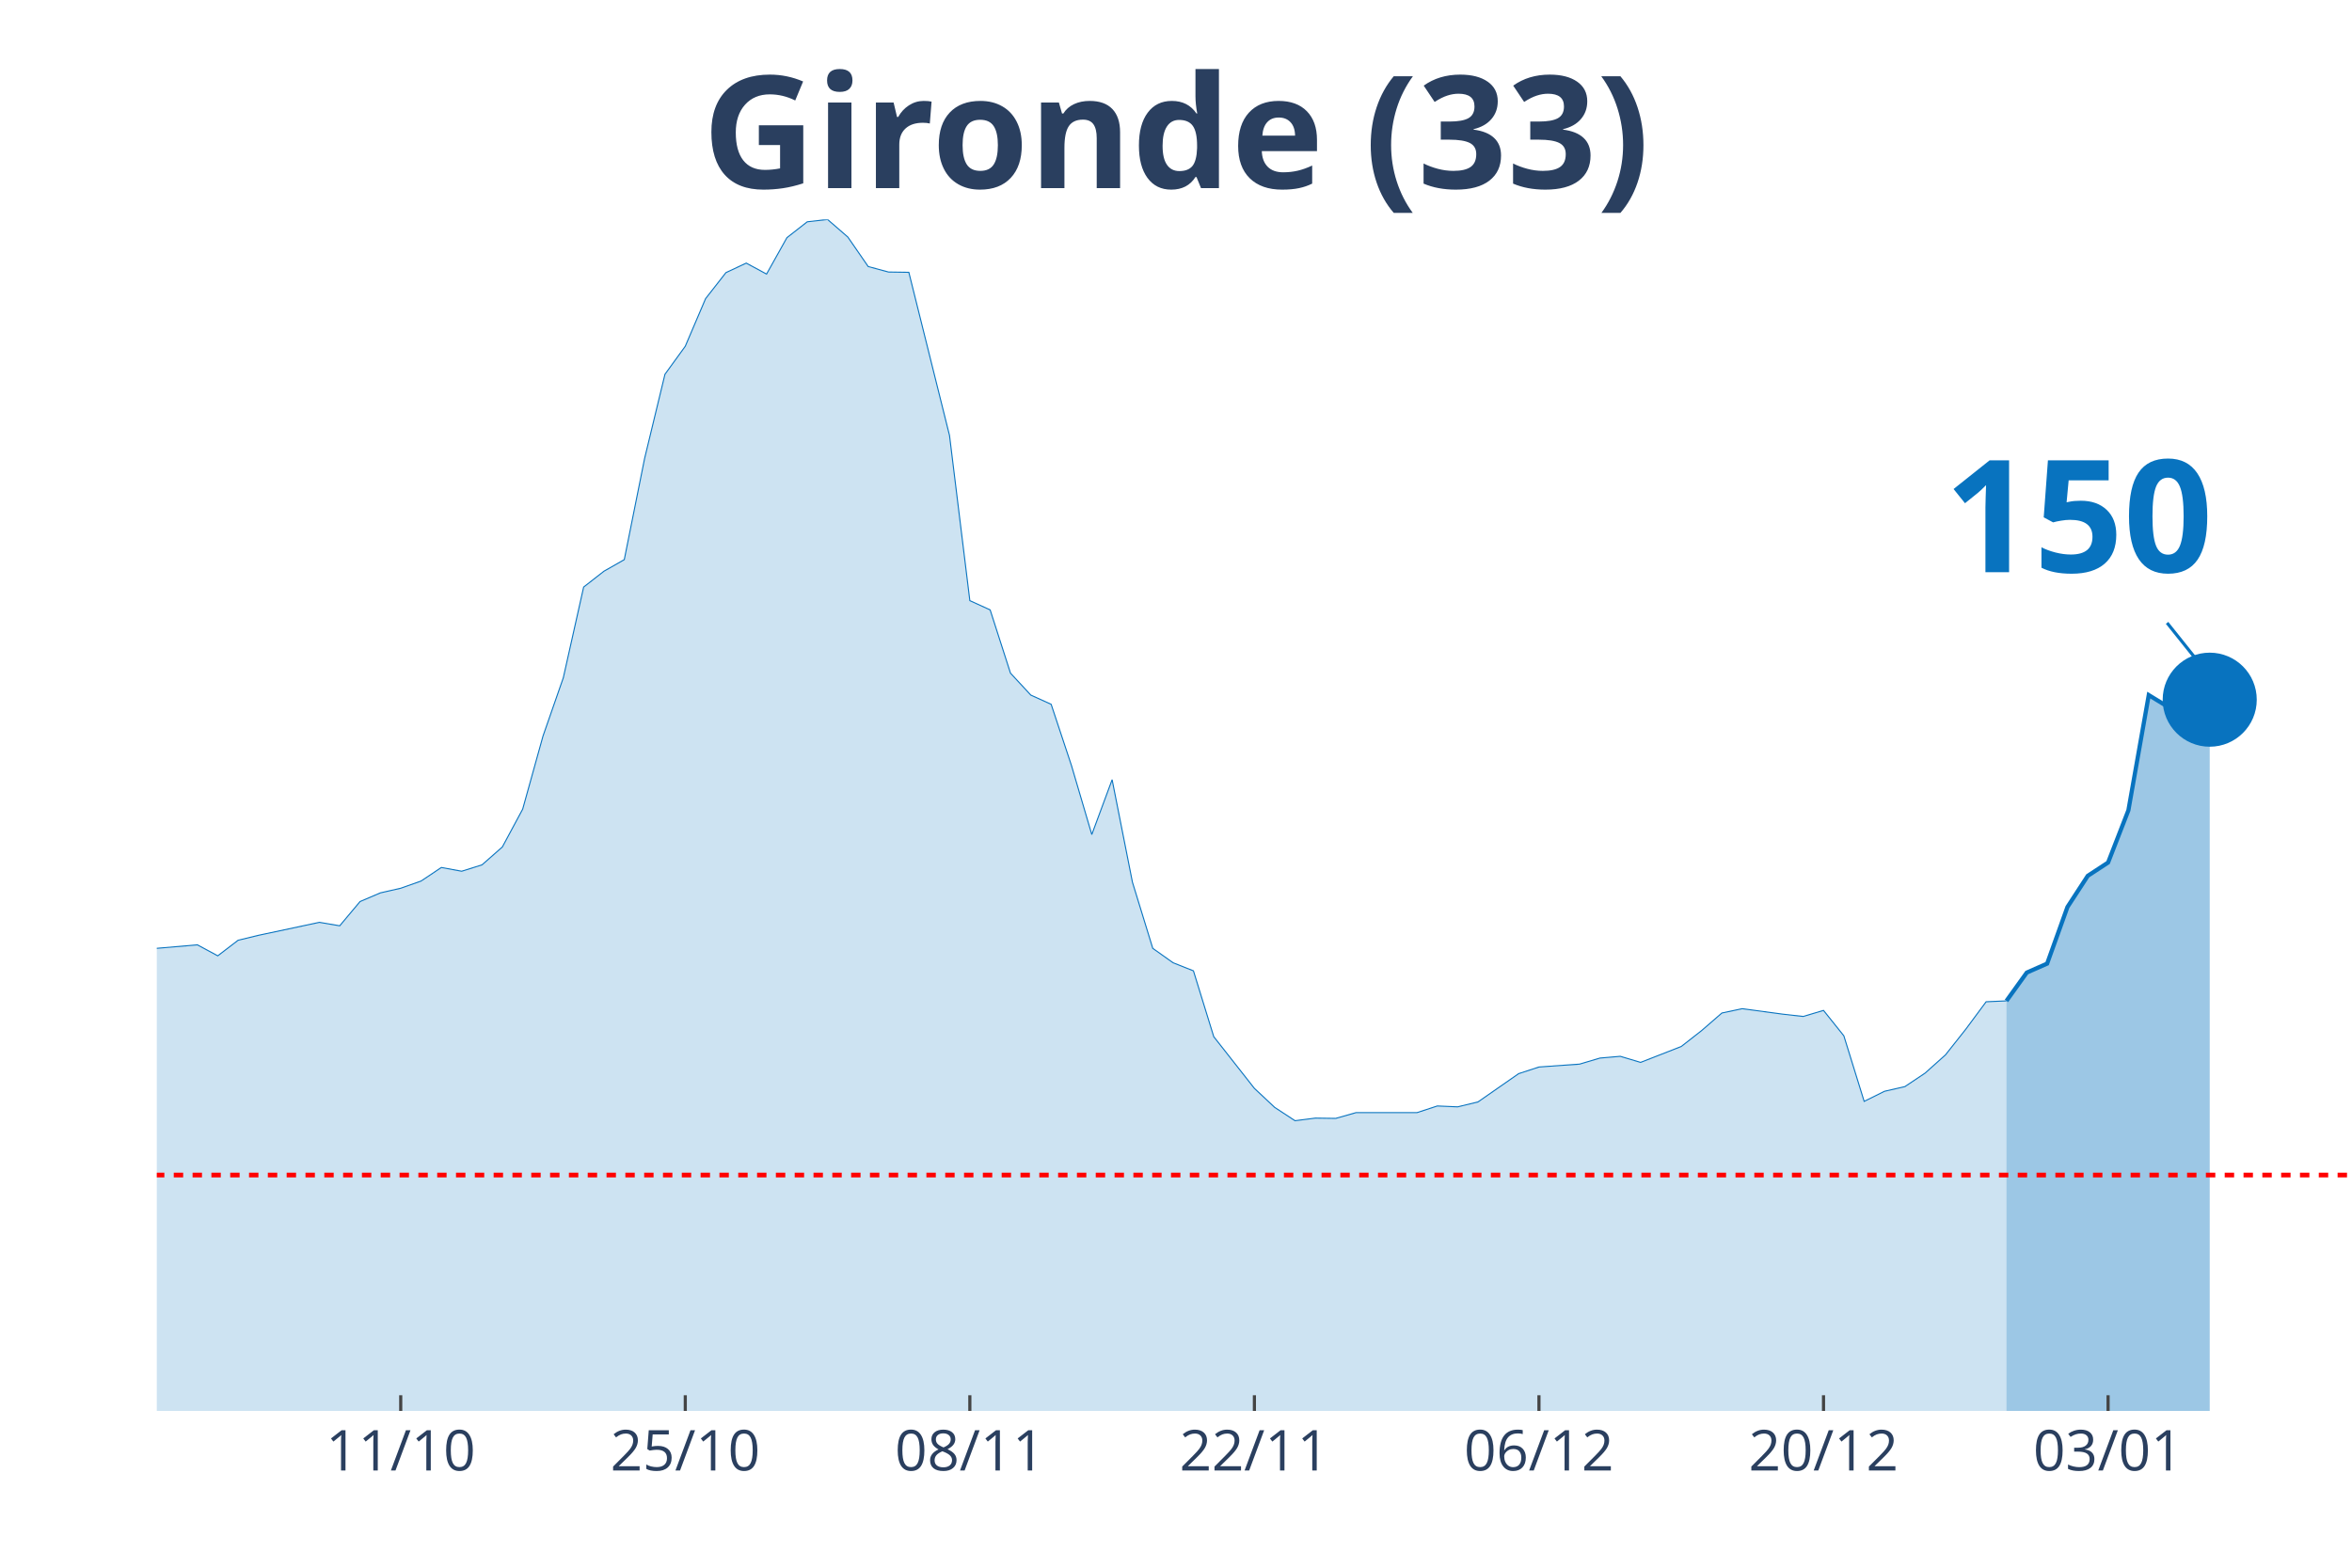
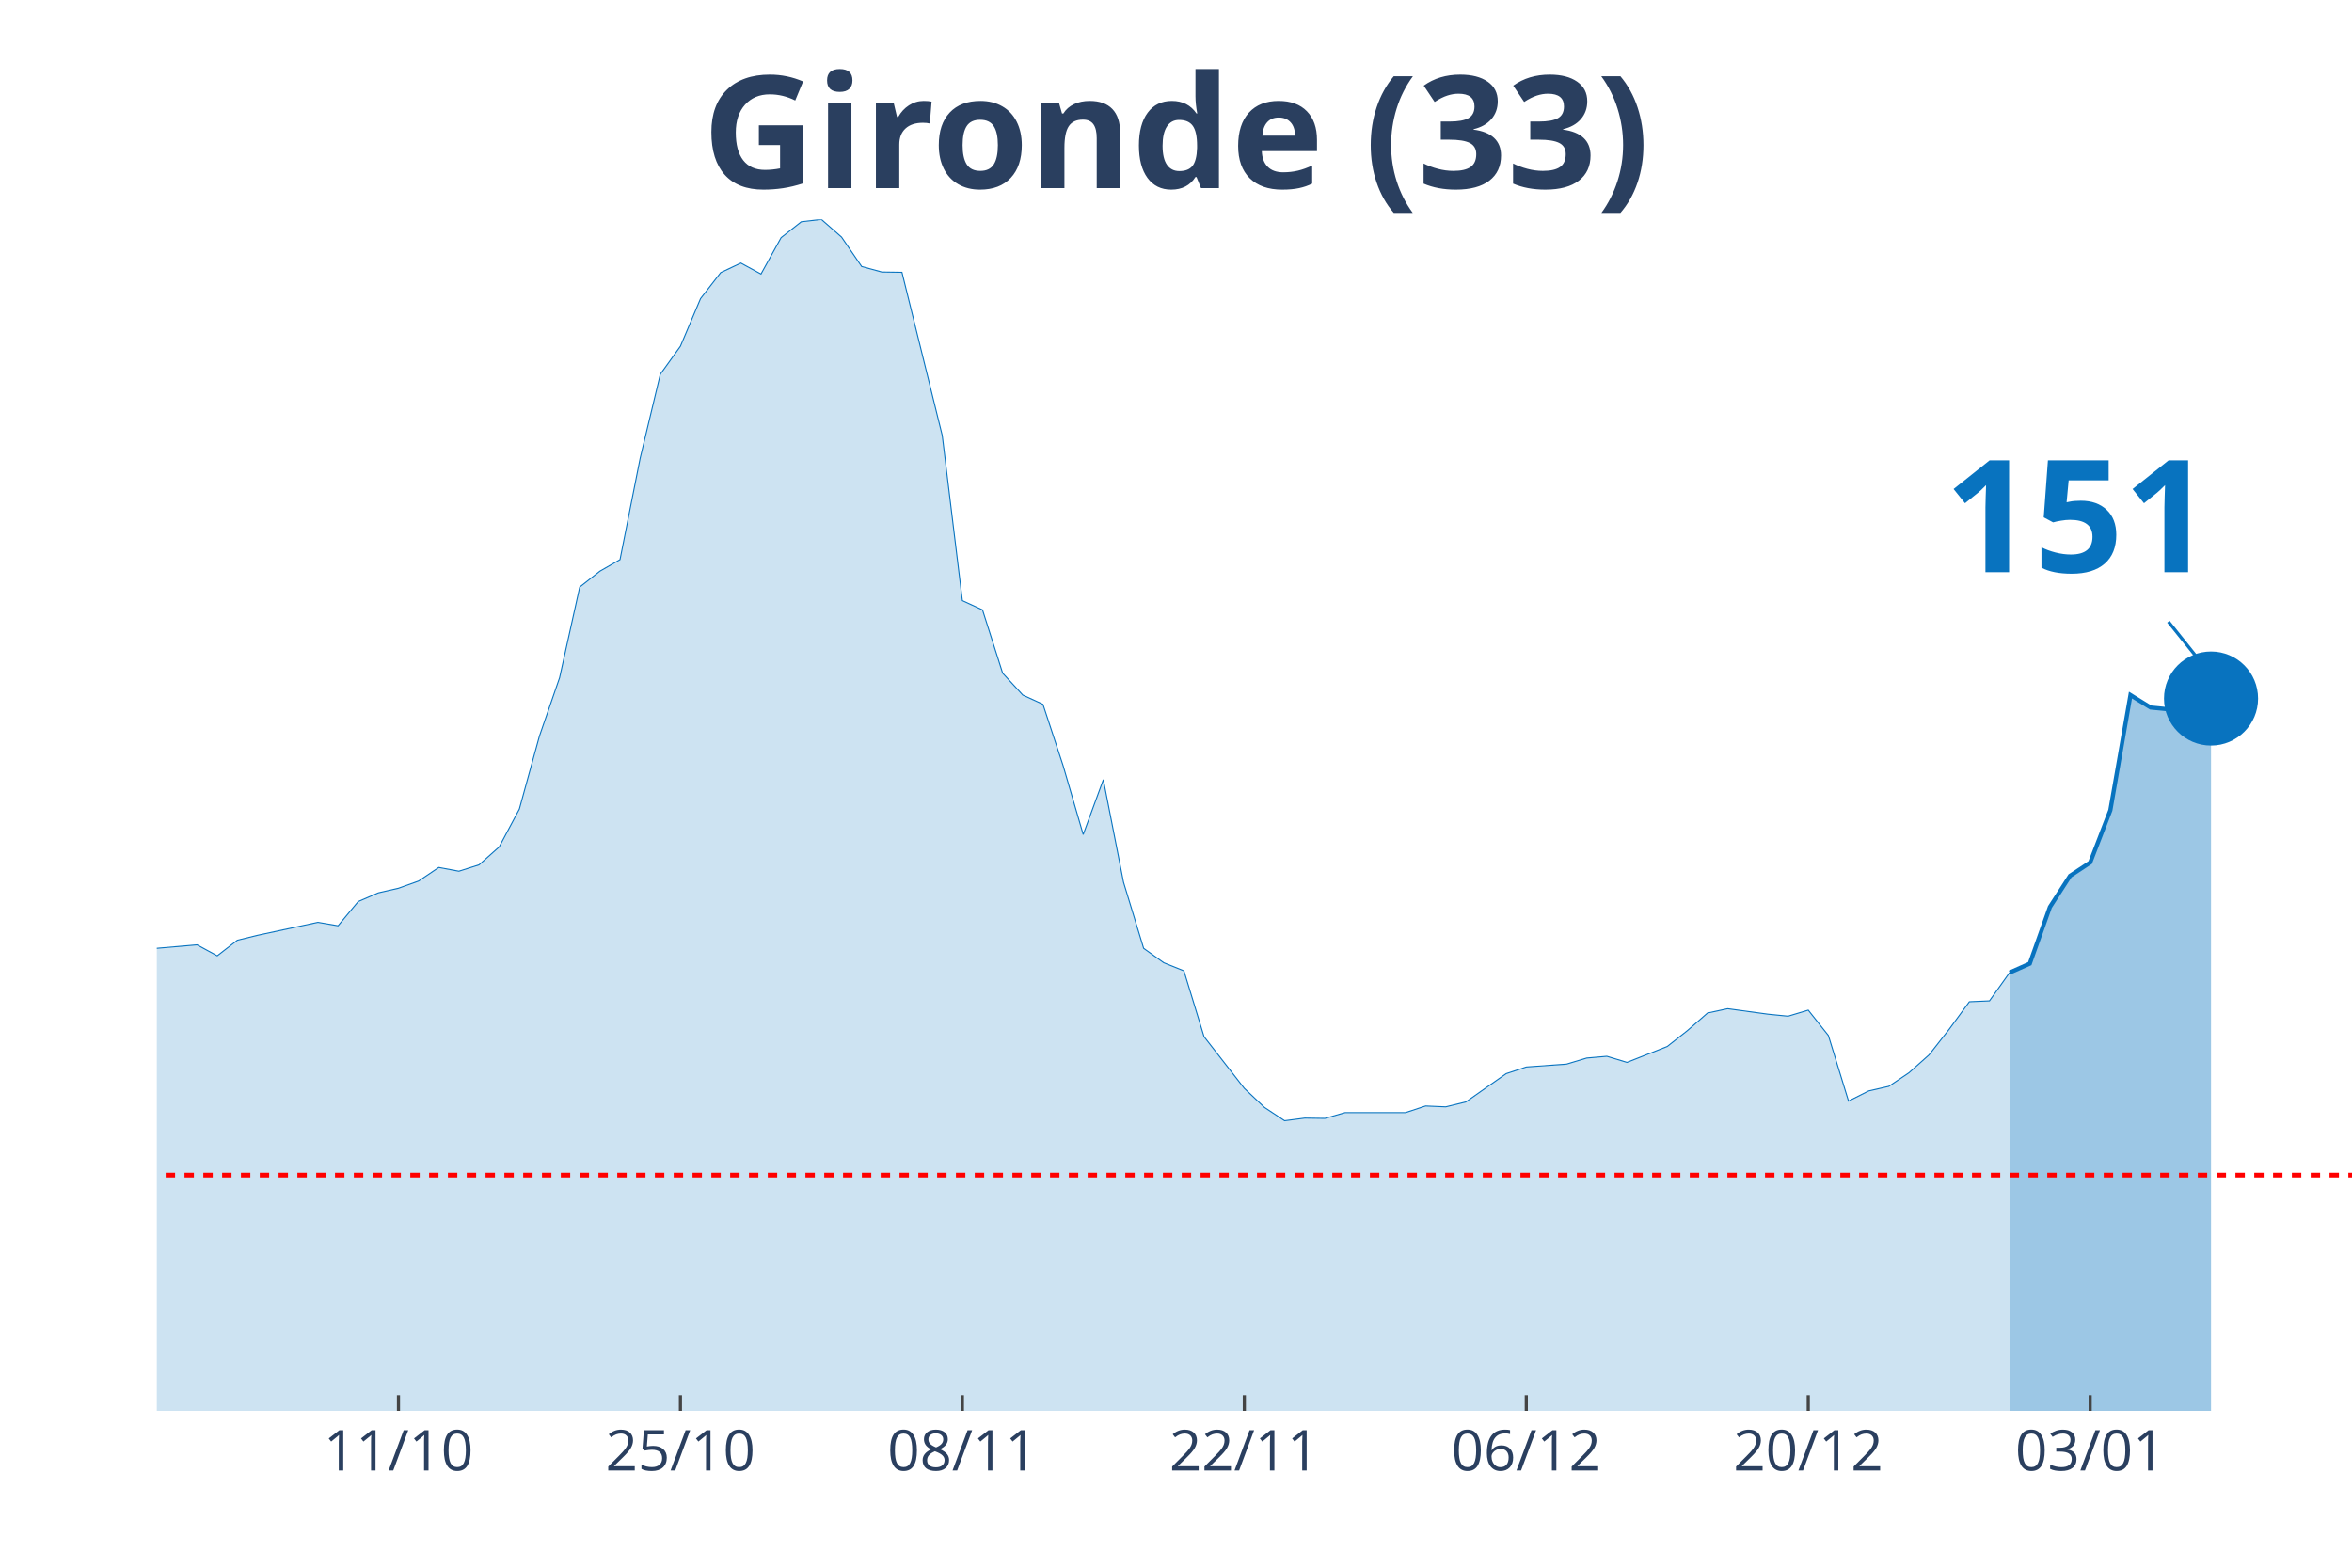
<svg xmlns="http://www.w3.org/2000/svg" class="main-svg" width="1125" height="750" style="" viewBox="0 0 750 500">
  <rect x="0" y="0" width="750" height="500" style="fill: rgb(0, 0, 0); fill-opacity: 0;" />
-   <defs id="defs-492dbe">
+   <defs id="defs-8e2d44">
    <g class="clips">
-       <clipPath id="clip492dbexyplot" class="plotclip">
+       <clipPath id="clip8e2d44xyplot" class="plotclip">
        <rect width="700" height="380" />
      </clipPath>
-       <clipPath class="axesclip" id="clip492dbex">
+       <clipPath class="axesclip" id="clip8e2d44x">
        <rect x="50" y="0" width="700" height="500" />
      </clipPath>
-       <clipPath class="axesclip" id="clip492dbey">
+       <clipPath class="axesclip" id="clip8e2d44y">
        <rect x="0" y="70" width="750" height="380" />
      </clipPath>
-       <clipPath class="axesclip" id="clip492dbexy">
+       <clipPath class="axesclip" id="clip8e2d44xy">
        <rect x="50" y="70" width="700" height="380" />
      </clipPath>
    </g>
    <g class="gradients" />
  </defs>
  <g class="bglayer">
    <rect class="bg" x="50" y="70" width="700" height="380" style="fill: rgb(0, 0, 0); fill-opacity: 0; stroke-width: 0;" />
  </g>
  <g class="layer-below">
    <g class="imagelayer" />
    <g class="shapelayer" />
  </g>
  <g class="cartesianlayer">
    <g class="subplot xy">
      <g class="layer-subplot">
        <g class="shapelayer" />
        <g class="imagelayer" />
      </g>
      <g class="gridlayer">
        <g class="x">
-           <path class="xgrid crisp" transform="translate(127.78,0)" d="M0,70v380" style="stroke: rgb(255, 255, 255); stroke-opacity: 1; stroke-width: 1px;" />
-           <path class="xgrid crisp" transform="translate(218.52,0)" d="M0,70v380" style="stroke: rgb(255, 255, 255); stroke-opacity: 1; stroke-width: 1px;" />
-           <path class="xgrid crisp" transform="translate(309.26,0)" d="M0,70v380" style="stroke: rgb(255, 255, 255); stroke-opacity: 1; stroke-width: 1px;" />
-           <path class="xgrid crisp" transform="translate(400,0)" d="M0,70v380" style="stroke: rgb(255, 255, 255); stroke-opacity: 1; stroke-width: 1px;" />
-           <path class="xgrid crisp" transform="translate(490.74,0)" d="M0,70v380" style="stroke: rgb(255, 255, 255); stroke-opacity: 1; stroke-width: 1px;" />
-           <path class="xgrid crisp" transform="translate(581.48,0)" d="M0,70v380" style="stroke: rgb(255, 255, 255); stroke-opacity: 1; stroke-width: 1px;" />
-           <path class="xgrid crisp" transform="translate(672.22,0)" d="M0,70v380" style="stroke: rgb(255, 255, 255); stroke-opacity: 1; stroke-width: 1px;" />
+           <path class="xgrid crisp" transform="translate(127.06,0)" d="M0,70v380" style="stroke: rgb(255, 255, 255); stroke-opacity: 1; stroke-width: 1px;" />
+           <path class="xgrid crisp" transform="translate(216.97,0)" d="M0,70v380" style="stroke: rgb(255, 255, 255); stroke-opacity: 1; stroke-width: 1px;" />
+           <path class="xgrid crisp" transform="translate(306.88,0)" d="M0,70v380" style="stroke: rgb(255, 255, 255); stroke-opacity: 1; stroke-width: 1px;" />
+           <path class="xgrid crisp" transform="translate(396.79,0)" d="M0,70v380" style="stroke: rgb(255, 255, 255); stroke-opacity: 1; stroke-width: 1px;" />
+           <path class="xgrid crisp" transform="translate(486.7,0)" d="M0,70v380" style="stroke: rgb(255, 255, 255); stroke-opacity: 1; stroke-width: 1px;" />
+           <path class="xgrid crisp" transform="translate(576.61,0)" d="M0,70v380" style="stroke: rgb(255, 255, 255); stroke-opacity: 1; stroke-width: 1px;" />
+           <path class="xgrid crisp" transform="translate(666.51,0)" d="M0,70v380" style="stroke: rgb(255, 255, 255); stroke-opacity: 1; stroke-width: 1px;" />
        </g>
        <g class="y" />
      </g>
      <g class="zerolinelayer" />
      <path class="xlines-below" />
      <path class="ylines-below" />
      <g class="overlines-below" />
      <g class="xaxislayer-below" />
      <g class="yaxislayer-below" />
      <g class="overaxes-below" />
-       <g class="plot" transform="translate(50, 70)" clip-path="url('#clip492dbexyplot')">
+       <g class="plot" transform="translate(50, 70)" clip-path="url('#clip8e2d44xyplot')">
        <g class="scatterlayer mlayer">
-           <g class="trace scatter traceb7d79d" style="stroke-miterlimit: 2;">
+           <g class="trace scatter tracebbc401" style="stroke-miterlimit: 2;">
            <g class="fills">
              <g>
-                 <path class="js-fill" d="M589.81,380L-881.48,380L-881.48,377.61L-641.67,377.51L-635.19,377.97L-531.48,375.49L-525,374.47L-473.15,370.79L-466.67,369.59L-421.3,369.59L-414.81,371.07L-395.37,373.28L-388.89,372.91L-350,368.49L-343.52,365.36L-317.59,351.73L-311.11,349.52L-298.15,342.61L-291.67,328.7L-239.81,239.46L-233.33,212.56L-226.85,195.25L-220.37,191.29L-213.89,190.37L-207.41,169.28L-200.93,151.13L-194.44,128.11L-187.96,126.91L-181.48,116.78L-175,119.18L-168.52,118.72L-162.04,114.29L-155.56,126.08L-149.07,141.28L-142.59,145.15L-136.11,155.65L-129.63,157.95L-123.15,160.99L-116.67,168.17L-110.19,160.71L-103.7,162.37L-97.22,166.24L-90.74,166.05L-84.26,164.4L-77.78,166.79L-71.3,174.9L-64.81,191.93L-58.33,200.87L-51.85,214.04L-45.37,222.14L-38.89,225.18L-25.93,227.85L-19.44,232.92L-12.96,235.87L-6.48,233.01L12.96,231.35L19.44,234.85L25.93,229.88L32.41,228.31L51.85,224.17L58.33,225.27L64.81,217.54L71.3,214.77L77.78,213.3L84.26,211L90.74,206.67L97.22,207.87L103.7,205.84L110.19,200.13L116.67,188.07L123.15,164.76L129.63,146.16L136.11,117.24L142.59,112.18L149.07,108.49L155.56,76.17L162.04,49.37L168.52,40.43L175,25.24L181.48,16.95L187.96,13.91L194.44,17.41L200.93,5.8L207.41,0.74L213.89,0L220.37,5.62L226.85,15.01L233.33,16.76L239.81,16.85L252.78,68.89L259.26,121.57L265.74,124.52L272.22,144.69L278.7,151.69L285.19,154.63L291.67,174.16L298.15,196.17L304.63,178.67L311.11,211.37L317.59,232.46L324.07,237.06L330.56,239.64L337.04,260.64L350,277.13L356.48,283.2L362.96,287.44L369.44,286.61L375.93,286.7L382.41,284.86L401.85,284.86L408.33,282.74L414.81,283.02L421.3,281.45L434.26,272.43L440.74,270.31L453.7,269.39L460.19,267.46L466.67,266.9L473.15,268.84L486.11,263.77L492.59,258.71L499.07,253.09L505.56,251.71L518.52,253.46L525,254.19L531.48,252.26L537.96,260.36L544.44,281.27L550.93,278.05L557.41,276.57L563.89,272.24L570.37,266.44L576.85,258.25L583.33,249.5L589.81,249.22" style="fill: rgb(8, 115, 191); fill-opacity: 0.2; stroke-width: 0;" />
+                 <path class="js-fill" d="M590.83,380L-873.39,380L-873.39,377.61L-635.78,377.51L-629.36,377.97L-526.61,375.49L-520.18,374.47L-468.81,370.79L-462.39,369.59L-417.43,369.59L-411.01,371.07L-391.74,373.28L-385.32,372.91L-346.79,368.49L-340.37,365.36L-321.1,354.58L-314.68,351.73L-295.41,342.61L-288.99,328.7L-237.61,239.46L-231.19,212.56L-224.77,195.25L-218.35,191.29L-211.93,190.37L-205.5,169.28L-199.08,151.13L-192.66,128.11L-186.24,126.91L-179.82,116.78L-173.39,119.18L-166.97,118.72L-160.55,114.29L-154.13,126.08L-147.71,141.28L-141.28,145.15L-134.86,155.65L-128.44,157.95L-122.02,160.99L-115.6,168.17L-109.17,160.71L-102.75,162.37L-96.33,166.24L-89.91,166.05L-83.49,164.4L-77.06,166.79L-70.64,174.9L-64.22,191.93L-57.8,200.87L-51.38,214.04L-44.95,222.14L-38.53,225.18L-25.69,227.85L-19.27,232.92L-12.84,235.87L-6.42,233.01L12.84,231.35L19.27,234.85L25.69,229.88L32.11,228.31L51.38,224.17L57.8,225.27L64.22,217.54L70.64,214.77L77.06,213.3L83.49,211L89.91,206.67L96.33,207.87L102.75,205.84L109.17,200.13L115.6,188.07L122.02,164.76L128.44,146.16L134.86,117.24L141.28,112.18L147.71,108.49L154.13,76.17L160.55,49.37L166.97,40.43L173.39,25.24L179.82,16.95L186.24,13.91L192.66,17.41L199.08,5.8L205.5,0.74L211.93,0L218.35,5.62L224.77,15.01L231.19,16.76L237.61,16.85L250.46,68.89L256.88,121.57L263.3,124.52L269.72,144.69L276.15,151.69L282.57,154.63L288.99,174.16L295.41,196.17L301.83,178.67L308.26,211.37L314.68,232.46L321.1,237.06L327.52,239.64L333.94,260.64L346.79,277.13L353.21,283.2L359.63,287.44L366.06,286.61L372.48,286.7L378.9,284.86L398.17,284.86L404.59,282.74L411.01,283.02L417.43,281.45L430.28,272.43L436.7,270.31L449.54,269.39L455.96,267.46L462.39,266.9L468.81,268.84L481.65,263.77L488.07,258.71L494.5,253.09L500.92,251.71L513.76,253.46L520.18,254.1L526.61,252.17L533.03,260.27L539.45,281.18L545.87,277.95L552.29,276.48L558.72,272.15L565.14,266.44L571.56,258.25L577.98,249.5L584.4,249.22L590.83,240.19" style="fill: rgb(8, 115, 191); fill-opacity: 0.2; stroke-width: 0;" />
              </g>
            </g>
            <g class="errorbars" />
            <g class="lines">
-               <path class="js-line" d="M-881.48,377.61L-641.67,377.51L-635.19,377.97L-531.48,375.49L-525,374.47L-473.15,370.79L-466.67,369.59L-421.3,369.59L-414.81,371.07L-395.37,373.28L-388.89,372.91L-350,368.49L-343.52,365.36L-317.59,351.73L-311.11,349.52L-298.15,342.61L-291.67,328.7L-239.81,239.46L-233.33,212.56L-226.85,195.25L-220.37,191.29L-213.89,190.37L-207.41,169.28L-200.93,151.13L-194.44,128.11L-187.96,126.91L-181.48,116.78L-175,119.18L-168.52,118.72L-162.04,114.29L-155.56,126.08L-149.07,141.28L-142.59,145.15L-136.11,155.65L-129.63,157.95L-123.15,160.99L-116.67,168.17L-110.19,160.71L-103.7,162.37L-97.22,166.24L-90.74,166.05L-84.26,164.4L-77.78,166.79L-71.3,174.9L-64.81,191.93L-58.33,200.87L-51.85,214.04L-45.37,222.14L-38.89,225.18L-25.93,227.85L-19.44,232.92L-12.96,235.87L-6.48,233.01L12.96,231.35L19.44,234.85L25.93,229.88L32.41,228.31L51.85,224.17L58.33,225.27L64.81,217.54L71.3,214.77L77.78,213.3L84.26,211L90.74,206.67L97.22,207.87L103.7,205.84L110.19,200.13L116.67,188.07L123.15,164.76L129.63,146.16L136.11,117.24L142.59,112.18L149.07,108.49L155.56,76.17L162.04,49.37L168.52,40.43L175,25.24L181.48,16.95L187.96,13.91L194.44,17.41L200.93,5.8L207.41,0.74L213.89,0L220.37,5.62L226.85,15.01L233.33,16.76L239.81,16.85L252.78,68.89L259.26,121.57L265.74,124.52L272.22,144.69L278.7,151.69L285.19,154.63L291.67,174.16L298.15,196.17L304.63,178.67L311.11,211.37L317.59,232.46L324.07,237.06L330.56,239.64L337.04,260.64L350,277.13L356.48,283.2L362.96,287.44L369.44,286.61L375.93,286.7L382.41,284.86L401.85,284.86L408.33,282.74L414.81,283.02L421.3,281.45L434.26,272.43L440.74,270.31L453.7,269.39L460.19,267.46L466.67,266.9L473.15,268.84L486.11,263.77L492.59,258.71L499.07,253.09L505.56,251.71L518.52,253.46L525,254.19L531.48,252.26L537.96,260.36L544.44,281.27L550.93,278.05L557.41,276.57L563.89,272.24L570.37,266.44L576.85,258.25L583.33,249.5L589.81,249.22" style="vector-effect: non-scaling-stroke; fill: none; stroke: rgb(8, 115, 191); stroke-opacity: 1; stroke-width: 0.5px; opacity: 1;" />
+               <path class="js-line" d="M-873.39,377.61L-635.78,377.51L-629.36,377.97L-526.61,375.49L-520.18,374.47L-468.81,370.79L-462.39,369.59L-417.43,369.59L-411.01,371.07L-391.74,373.28L-385.32,372.91L-346.79,368.49L-340.37,365.36L-321.1,354.58L-314.68,351.73L-295.41,342.61L-288.99,328.7L-237.61,239.46L-231.19,212.56L-224.77,195.25L-218.35,191.29L-211.93,190.37L-205.5,169.28L-199.08,151.13L-192.66,128.11L-186.24,126.91L-179.82,116.78L-173.39,119.18L-166.97,118.72L-160.55,114.29L-154.13,126.08L-147.71,141.28L-141.28,145.15L-134.86,155.65L-128.44,157.95L-122.02,160.99L-115.6,168.17L-109.17,160.71L-102.75,162.37L-96.33,166.24L-89.91,166.05L-83.49,164.4L-77.06,166.79L-70.64,174.9L-64.22,191.93L-57.8,200.87L-51.38,214.04L-44.95,222.14L-38.53,225.18L-25.69,227.85L-19.27,232.92L-12.84,235.87L-6.42,233.01L12.84,231.35L19.27,234.85L25.69,229.88L32.11,228.31L51.38,224.17L57.8,225.27L64.22,217.54L70.64,214.77L77.06,213.3L83.49,211L89.91,206.67L96.33,207.87L102.75,205.84L109.17,200.13L115.6,188.07L122.02,164.76L128.44,146.16L134.86,117.24L141.28,112.18L147.71,108.49L154.13,76.17L160.55,49.37L166.97,40.43L173.39,25.24L179.82,16.95L186.24,13.91L192.66,17.41L199.08,5.8L205.5,0.74L211.93,0L218.35,5.62L224.77,15.01L231.19,16.76L237.61,16.85L250.46,68.89L256.88,121.57L263.3,124.52L269.72,144.69L276.15,151.69L282.57,154.63L288.99,174.16L295.41,196.17L301.83,178.67L308.26,211.37L314.68,232.46L321.1,237.06L327.52,239.64L333.94,260.64L346.79,277.13L353.21,283.2L359.63,287.44L366.06,286.61L372.48,286.7L378.9,284.86L398.17,284.86L404.59,282.74L411.01,283.02L417.43,281.45L430.28,272.43L436.7,270.31L449.54,269.39L455.96,267.46L462.39,266.9L468.81,268.84L481.65,263.77L488.07,258.71L494.5,253.09L500.92,251.71L513.76,253.46L520.18,254.1L526.61,252.17L533.03,260.27L539.45,281.18L545.87,277.95L552.29,276.48L558.72,272.15L565.14,266.44L571.56,258.25L577.98,249.5L584.4,249.22L590.83,240.19" style="vector-effect: non-scaling-stroke; fill: none; stroke: rgb(8, 115, 191); stroke-opacity: 1; stroke-width: 0.5px; opacity: 1;" />
            </g>
            <g class="points" />
            <g class="text" />
          </g>
-           <g class="trace scatter trace41ef38" style="stroke-miterlimit: 2;">
+           <g class="trace scatter tracebc6c3e" style="stroke-miterlimit: 2;">
            <g class="fills">
              <g>
-                 <path class="js-fill" d="M654.63,380L589.81,380L589.81,249.22L596.3,240.19L602.78,237.34L609.26,219.29L615.74,209.34L622.22,205.1L628.7,188.43L635.19,151.69L641.67,155.65L648.15,156.29L654.63,153.16" style="fill: rgb(8, 115, 191); fill-opacity: 0.4; stroke-width: 0;" />
+                 <path class="js-fill" d="M655.05,380L590.83,380L590.83,240.19L597.25,237.34L603.67,219.29L610.09,209.34L616.51,205.1L622.94,188.43L629.36,151.69L635.78,155.65L642.2,156.29L648.62,153.16L655.05,152.79" style="fill: rgb(8, 115, 191); fill-opacity: 0.4; stroke-width: 0;" />
              </g>
            </g>
            <g class="errorbars" />
            <g class="lines">
-               <path class="js-line" d="M589.81,249.22L596.3,240.19L602.78,237.34L609.26,219.29L615.74,209.34L622.22,205.1L628.7,188.43L635.19,151.69L641.67,155.65L648.15,156.29L654.63,153.16" style="vector-effect: non-scaling-stroke; fill: none; stroke: rgb(8, 115, 191); stroke-opacity: 1; stroke-width: 2px; opacity: 1;" />
+               <path class="js-line" d="M590.83,240.19L597.25,237.34L603.67,219.29L610.09,209.34L616.51,205.1L622.94,188.43L629.36,151.69L635.78,155.65L642.2,156.29L648.62,153.16L655.05,152.79" style="vector-effect: non-scaling-stroke; fill: none; stroke: rgb(8, 115, 191); stroke-opacity: 1; stroke-width: 2px; opacity: 1;" />
            </g>
            <g class="points" />
            <g class="text" />
          </g>
-           <g class="trace scatter trace2b7532" style="stroke-miterlimit: 2; opacity: 1;">
+           <g class="trace scatter trace42303d" style="stroke-miterlimit: 2; opacity: 1;">
            <g class="fills" />
            <g class="errorbars" />
            <g class="lines" />
            <g class="points">
-               <path class="point" transform="translate(654.63,153.16)" d="M15,0A15,15 0 1,1 0,-15A15,15 0 0,1 15,0Z" style="opacity: 1; stroke-width: 0px; fill: rgb(8, 115, 191); fill-opacity: 1;" />
+               <path class="point" transform="translate(655.05,152.79)" d="M15,0A15,15 0 1,1 0,-15A15,15 0 0,1 15,0Z" style="opacity: 1; stroke-width: 0px; fill: rgb(8, 115, 191); fill-opacity: 1;" />
            </g>
            <g class="text" />
          </g>
        </g>
      </g>
      <g class="overplot" />
      <path class="xlines-above crisp" style="fill: none; stroke-width: 1px; stroke: rgb(0, 0, 0); stroke-opacity: 0;" d="" />
      <path class="ylines-above crisp" style="fill: none;" d="M0,0" />
      <g class="overlines-above" />
      <g class="xaxislayer-above">
-         <path class="xtick ticks crisp" d="M0,450v-5" transform="translate(127.78,0)" style="stroke: rgb(68, 68, 68); stroke-opacity: 1; stroke-width: 1px;" />
-         <path class="xtick ticks crisp" d="M0,450v-5" transform="translate(218.52,0)" style="stroke: rgb(68, 68, 68); stroke-opacity: 1; stroke-width: 1px;" />
-         <path class="xtick ticks crisp" d="M0,450v-5" transform="translate(309.26,0)" style="stroke: rgb(68, 68, 68); stroke-opacity: 1; stroke-width: 1px;" />
-         <path class="xtick ticks crisp" d="M0,450v-5" transform="translate(400,0)" style="stroke: rgb(68, 68, 68); stroke-opacity: 1; stroke-width: 1px;" />
-         <path class="xtick ticks crisp" d="M0,450v-5" transform="translate(490.74,0)" style="stroke: rgb(68, 68, 68); stroke-opacity: 1; stroke-width: 1px;" />
-         <path class="xtick ticks crisp" d="M0,450v-5" transform="translate(581.48,0)" style="stroke: rgb(68, 68, 68); stroke-opacity: 1; stroke-width: 1px;" />
-         <path class="xtick ticks crisp" d="M0,450v-5" transform="translate(672.22,0)" style="stroke: rgb(68, 68, 68); stroke-opacity: 1; stroke-width: 1px;" />
+         <path class="xtick ticks crisp" d="M0,450v-5" transform="translate(127.06,0)" style="stroke: rgb(68, 68, 68); stroke-opacity: 1; stroke-width: 1px;" />
+         <path class="xtick ticks crisp" d="M0,450v-5" transform="translate(216.97,0)" style="stroke: rgb(68, 68, 68); stroke-opacity: 1; stroke-width: 1px;" />
+         <path class="xtick ticks crisp" d="M0,450v-5" transform="translate(306.88,0)" style="stroke: rgb(68, 68, 68); stroke-opacity: 1; stroke-width: 1px;" />
+         <path class="xtick ticks crisp" d="M0,450v-5" transform="translate(396.79,0)" style="stroke: rgb(68, 68, 68); stroke-opacity: 1; stroke-width: 1px;" />
+         <path class="xtick ticks crisp" d="M0,450v-5" transform="translate(486.7,0)" style="stroke: rgb(68, 68, 68); stroke-opacity: 1; stroke-width: 1px;" />
+         <path class="xtick ticks crisp" d="M0,450v-5" transform="translate(576.61,0)" style="stroke: rgb(68, 68, 68); stroke-opacity: 1; stroke-width: 1px;" />
+         <path class="xtick ticks crisp" d="M0,450v-5" transform="translate(666.51,0)" style="stroke: rgb(68, 68, 68); stroke-opacity: 1; stroke-width: 1px;" />
        <g class="xtick">
-           <text text-anchor="middle" x="0" y="469" transform="translate(127.78,0)" style="font-family: 'Open Sans', verdana, arial, sans-serif; font-size: 18px; fill: rgb(42, 63, 95); fill-opacity: 1; white-space: pre;">11/10</text>
+           <text text-anchor="middle" x="0" y="469" transform="translate(127.06,0)" style="font-family: 'Open Sans', verdana, arial, sans-serif; font-size: 18px; fill: rgb(42, 63, 95); fill-opacity: 1; white-space: pre;">11/10</text>
        </g>
        <g class="xtick">
-           <text text-anchor="middle" x="0" y="469" transform="translate(218.52,0)" style="font-family: 'Open Sans', verdana, arial, sans-serif; font-size: 18px; fill: rgb(42, 63, 95); fill-opacity: 1; white-space: pre;">25/10</text>
+           <text text-anchor="middle" x="0" y="469" transform="translate(216.97,0)" style="font-family: 'Open Sans', verdana, arial, sans-serif; font-size: 18px; fill: rgb(42, 63, 95); fill-opacity: 1; white-space: pre;">25/10</text>
        </g>
        <g class="xtick">
-           <text text-anchor="middle" x="0" y="469" transform="translate(309.26,0)" style="font-family: 'Open Sans', verdana, arial, sans-serif; font-size: 18px; fill: rgb(42, 63, 95); fill-opacity: 1; white-space: pre;">08/11</text>
+           <text text-anchor="middle" x="0" y="469" transform="translate(306.88,0)" style="font-family: 'Open Sans', verdana, arial, sans-serif; font-size: 18px; fill: rgb(42, 63, 95); fill-opacity: 1; white-space: pre;">08/11</text>
        </g>
        <g class="xtick">
-           <text text-anchor="middle" x="0" y="469" transform="translate(400,0)" style="font-family: 'Open Sans', verdana, arial, sans-serif; font-size: 18px; fill: rgb(42, 63, 95); fill-opacity: 1; white-space: pre;">22/11</text>
+           <text text-anchor="middle" x="0" y="469" transform="translate(396.79,0)" style="font-family: 'Open Sans', verdana, arial, sans-serif; font-size: 18px; fill: rgb(42, 63, 95); fill-opacity: 1; white-space: pre;">22/11</text>
        </g>
        <g class="xtick">
-           <text text-anchor="middle" x="0" y="469" transform="translate(490.74,0)" style="font-family: 'Open Sans', verdana, arial, sans-serif; font-size: 18px; fill: rgb(42, 63, 95); fill-opacity: 1; white-space: pre;">06/12</text>
+           <text text-anchor="middle" x="0" y="469" transform="translate(486.7,0)" style="font-family: 'Open Sans', verdana, arial, sans-serif; font-size: 18px; fill: rgb(42, 63, 95); fill-opacity: 1; white-space: pre;">06/12</text>
        </g>
        <g class="xtick">
-           <text text-anchor="middle" x="0" y="469" transform="translate(581.48,0)" style="font-family: 'Open Sans', verdana, arial, sans-serif; font-size: 18px; fill: rgb(42, 63, 95); fill-opacity: 1; white-space: pre;">20/12</text>
+           <text text-anchor="middle" x="0" y="469" transform="translate(576.61,0)" style="font-family: 'Open Sans', verdana, arial, sans-serif; font-size: 18px; fill: rgb(42, 63, 95); fill-opacity: 1; white-space: pre;">20/12</text>
        </g>
        <g class="xtick">
-           <text text-anchor="middle" x="0" y="469" transform="translate(672.22,0)" style="font-family: 'Open Sans', verdana, arial, sans-serif; font-size: 18px; fill: rgb(42, 63, 95); fill-opacity: 1; white-space: pre;">03/01</text>
+           <text text-anchor="middle" x="0" y="469" transform="translate(666.51,0)" style="font-family: 'Open Sans', verdana, arial, sans-serif; font-size: 18px; fill: rgb(42, 63, 95); fill-opacity: 1; white-space: pre;">03/01</text>
        </g>
      </g>
      <g class="yaxislayer-above" />
      <g class="overaxes-above" />
    </g>
  </g>
  <g class="polarlayer" />
  <g class="ternarylayer" />
  <g class="geolayer" />
  <g class="funnelarealayer" />
  <g class="pielayer" />
  <g class="treemaplayer" />
  <g class="sunburstlayer" />
  <g class="glimages" />
-   <defs id="topdefs-492dbe">
+   <defs id="topdefs-8e2d44">
    <g class="clips" />
  </defs>
  <g class="layer-above">
    <g class="imagelayer" />
    <g class="shapelayer">
-       <path data-index="0" fill-rule="evenodd" d="M-3592.59,374.78L1145.37,374.78" clip-path="url('#clip492dbexy')" style="opacity: 1; stroke: rgb(255, 0, 0); stroke-opacity: 1; fill: rgb(0, 0, 0); fill-opacity: 0; stroke-dasharray: 3px, 3px; stroke-width: 1.5px;" />
+       <path data-index="0" fill-rule="evenodd" d="M-3559.17,374.78L1135.32,374.78" clip-path="url('#clip8e2d44xy')" style="opacity: 1; stroke: rgb(255, 0, 0); stroke-opacity: 1; fill: rgb(0, 0, 0); fill-opacity: 0; stroke-dasharray: 3px, 3px; stroke-width: 1.5px;" />
    </g>
  </g>
  <g class="infolayer">
    <g class="g-gtitle">
      <text class="gtitle" x="375" y="25" text-anchor="middle" dy="0.7em" style="font-family: 'Open Sans', verdana, arial, sans-serif; font-size: 50px; fill: rgb(42, 63, 95); opacity: 1; font-weight: normal; white-space: pre;">
        <tspan style="font-weight:bold">Gironde (33)</tspan>
      </text>
    </g>
    <g class="g-xtitle" />
    <g class="annotation" data-index="0" style="opacity: 1;">
-       <g class="annotation-text-g" transform="rotate(0,662.63,163.16)">
+       <g class="annotation-text-g" transform="rotate(0,663.05,162.79)">
        <g class="cursor-pointer" transform="translate(605, 127)">
          <rect class="bg" x="0.5" y="0.5" width="115" height="71" style="stroke-width: 1px; stroke: rgb(0, 0, 0); stroke-opacity: 0; fill: rgb(255, 255, 255); fill-opacity: 0.6;" />
          <text class="annotation-text" text-anchor="middle" x="57.812" y="55.5" style="font-family: 'Open Sans', verdana, arial, sans-serif; font-size: 50px; fill: rgb(8, 115, 191); fill-opacity: 1; white-space: pre;">
-             <tspan style="font-weight:bold">150 </tspan>
+             <tspan style="font-weight:bold">151 </tspan>
          </text>
        </g>
      </g>
      <g class="annotation-arrow-g" style="opacity: 1;">
-         <path d="M691.03,198.66L702.63,213.16" style="stroke-width: 1px; stroke: rgb(8, 115, 191); stroke-opacity: 1; stroke-dasharray: 0px, 0px, 18.569px, 18.569px;" />
+         <path d="M691.45,198.29L703.05,212.79" style="stroke-width: 1px; stroke: rgb(8, 115, 191); stroke-opacity: 1; stroke-dasharray: 0px, 0px, 18.569px, 18.569px;" />
      </g>
    </g>
  </g>
</svg>
